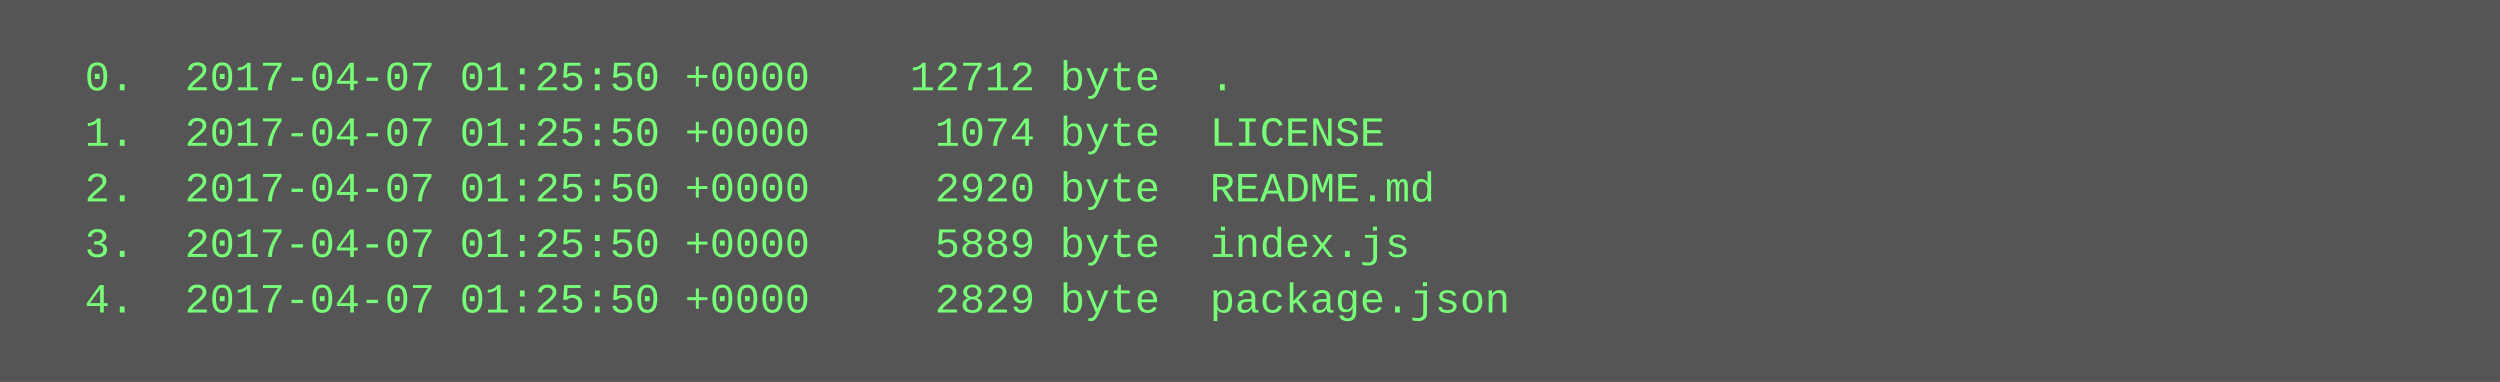
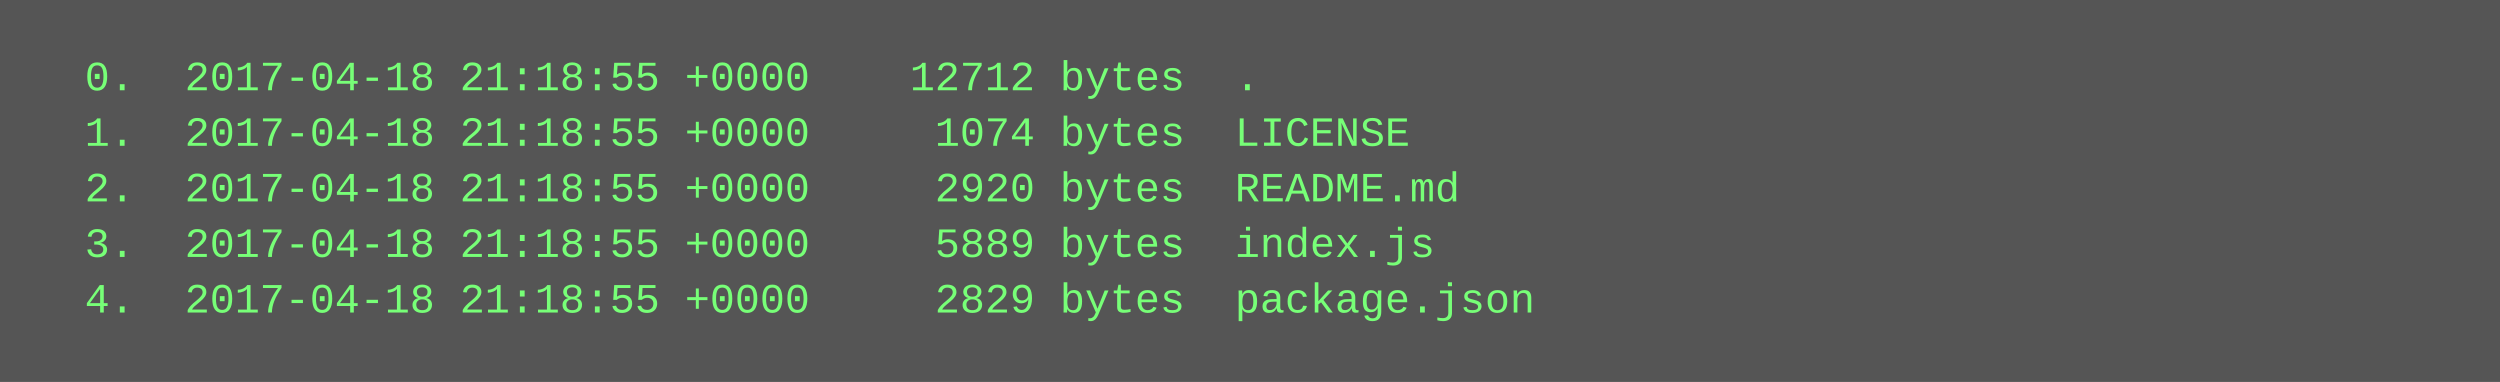
<svg xmlns="http://www.w3.org/2000/svg" height="110" width="720">
  <rect height="110" fill="#555" width="720" />
  <text fill="#7f7" font-family="Courier New" font-size="12" xml:space="preserve">
-     <tspan x="10" y="26">  0.  2017-04-07 01:25:50 +0000    12712 byte  .</tspan>
-     <tspan x="10" y="42">  1.  2017-04-07 01:25:50 +0000     1074 byte  LICENSE</tspan>
-     <tspan x="10" y="58">  2.  2017-04-07 01:25:50 +0000     2920 byte  README.md</tspan>
-     <tspan x="10" y="74">  3.  2017-04-07 01:25:50 +0000     5889 byte  index.js</tspan>
-     <tspan x="10" y="90">  4.  2017-04-07 01:25:50 +0000     2829 byte  package.json</tspan>
+     <tspan x="10" y="26">  0.  2017-04-18 21:18:55 +0000    12712 bytes  .</tspan>
+     <tspan x="10" y="42">  1.  2017-04-18 21:18:55 +0000     1074 bytes  LICENSE</tspan>
+     <tspan x="10" y="58">  2.  2017-04-18 21:18:55 +0000     2920 bytes  README.md</tspan>
+     <tspan x="10" y="74">  3.  2017-04-18 21:18:55 +0000     5889 bytes  index.js</tspan>
+     <tspan x="10" y="90">  4.  2017-04-18 21:18:55 +0000     2829 bytes  package.json</tspan>
  </text>
</svg>
